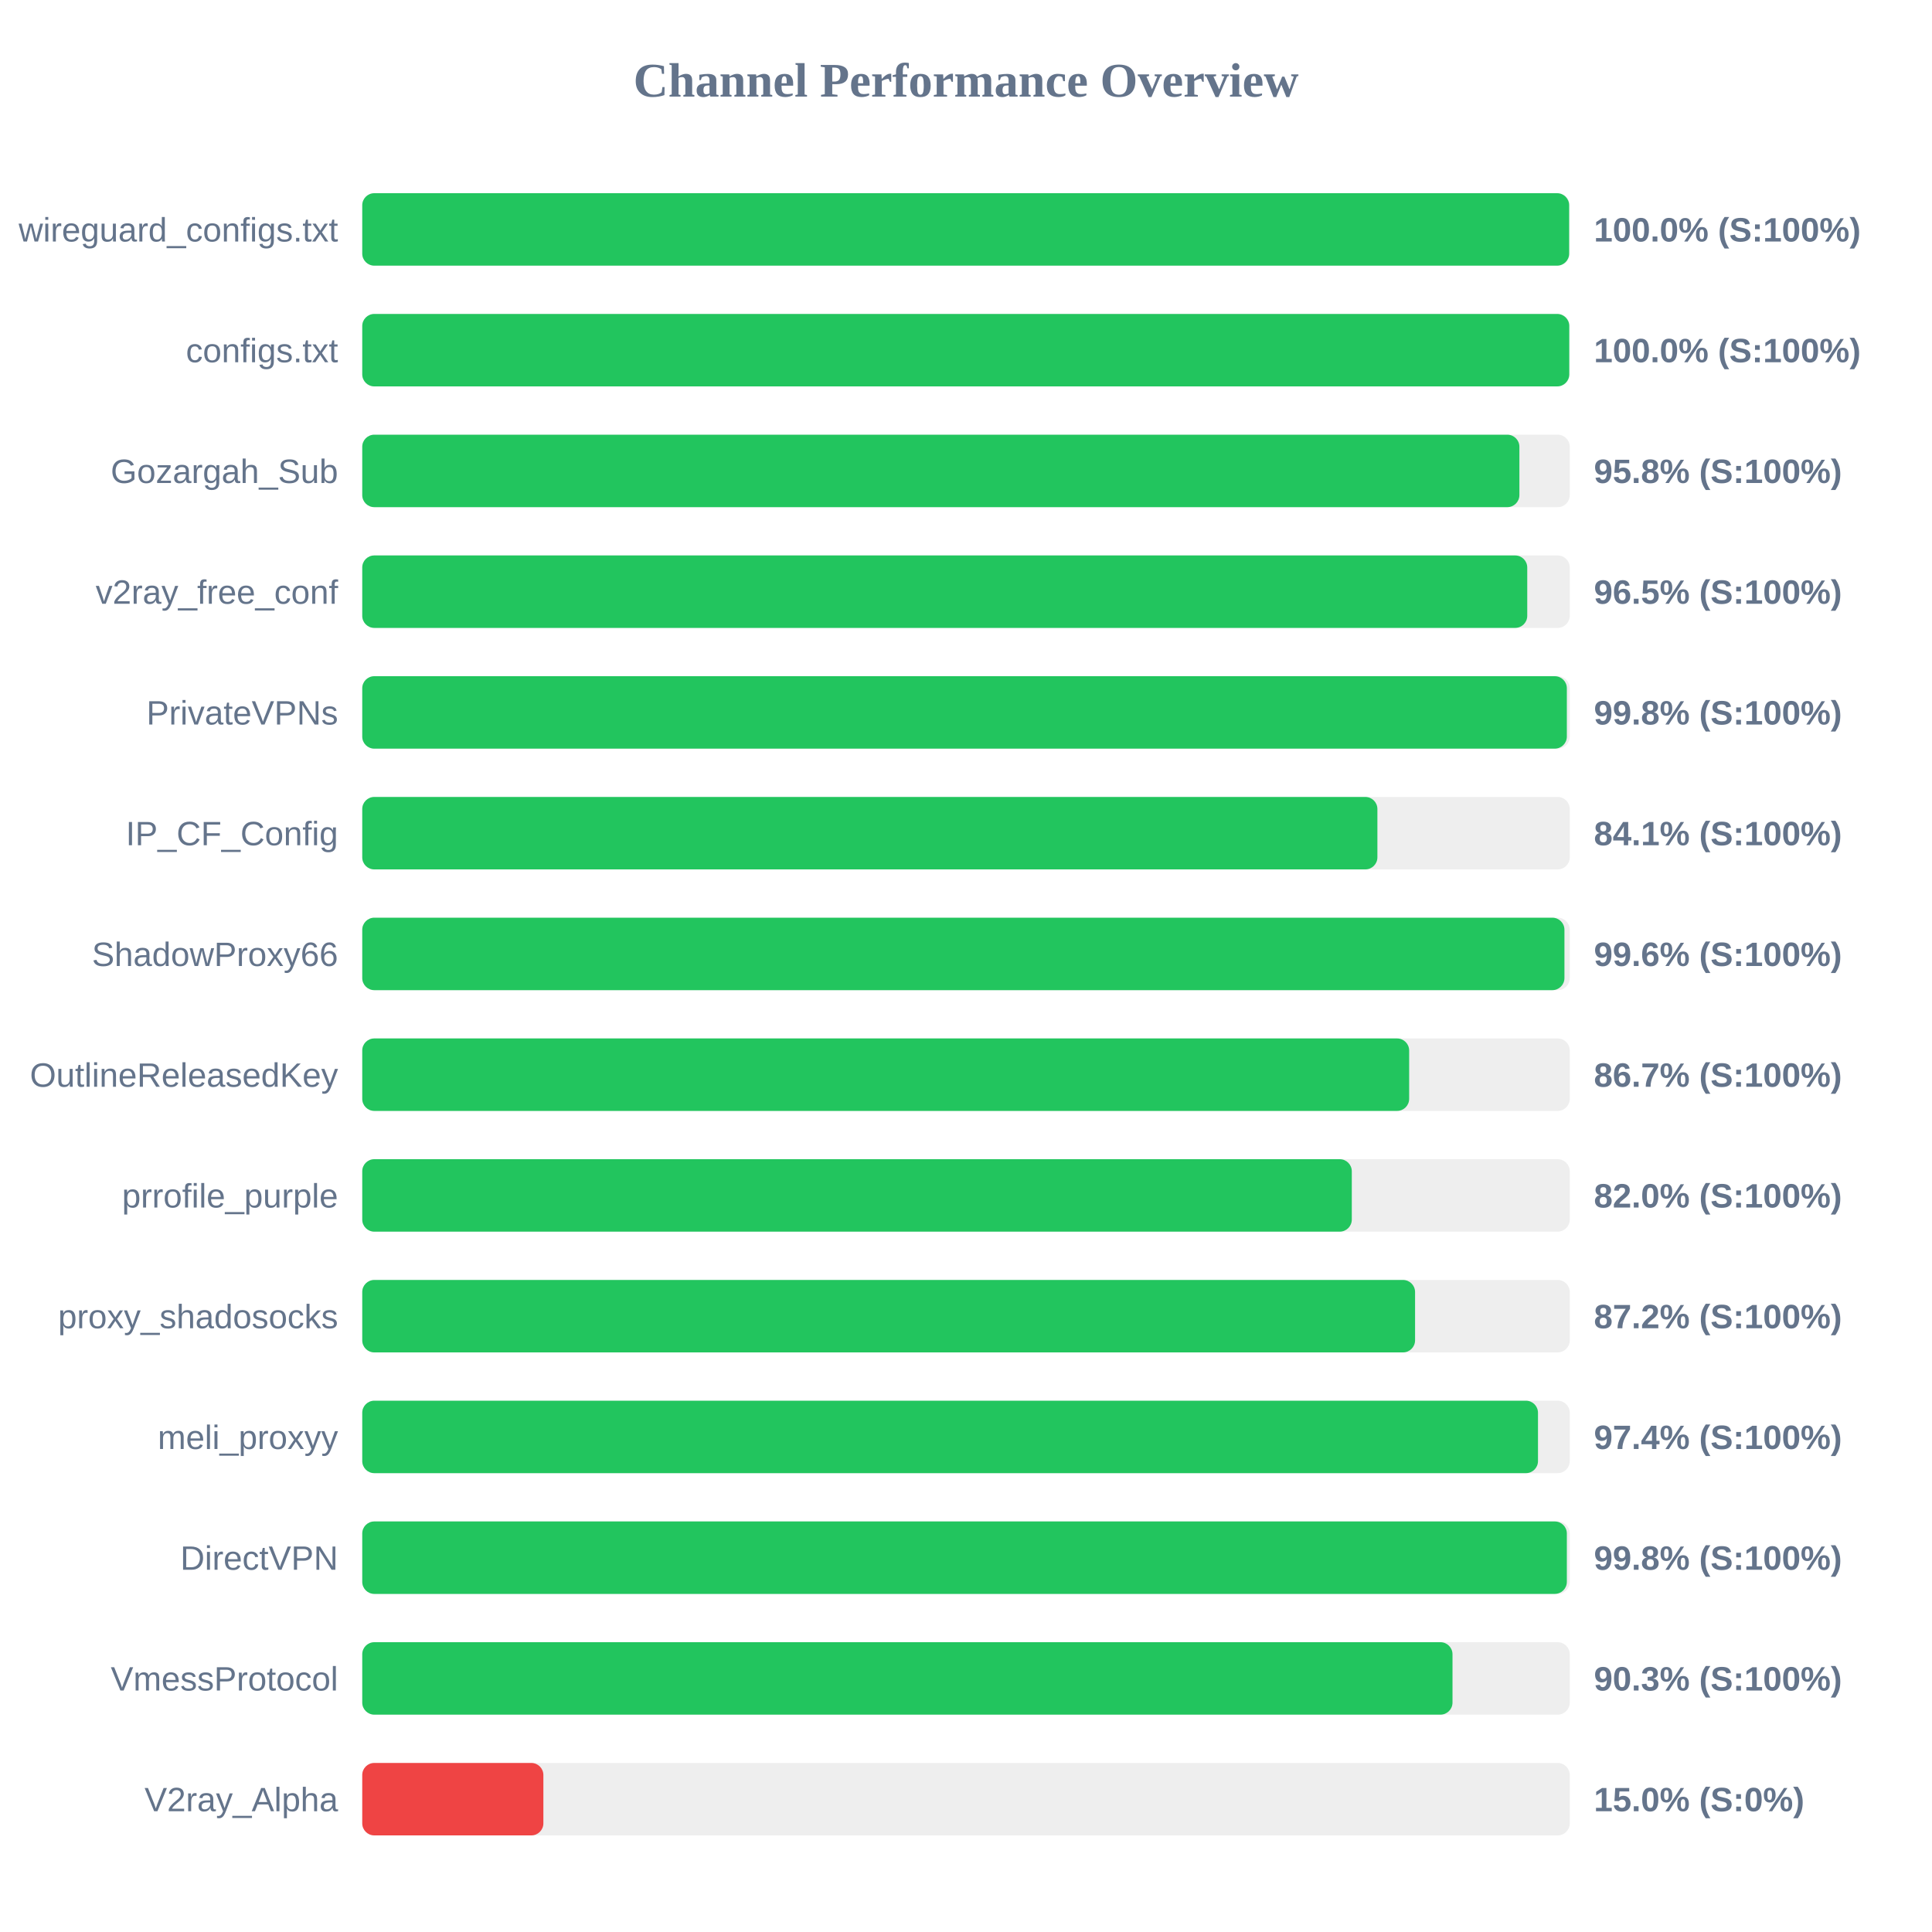
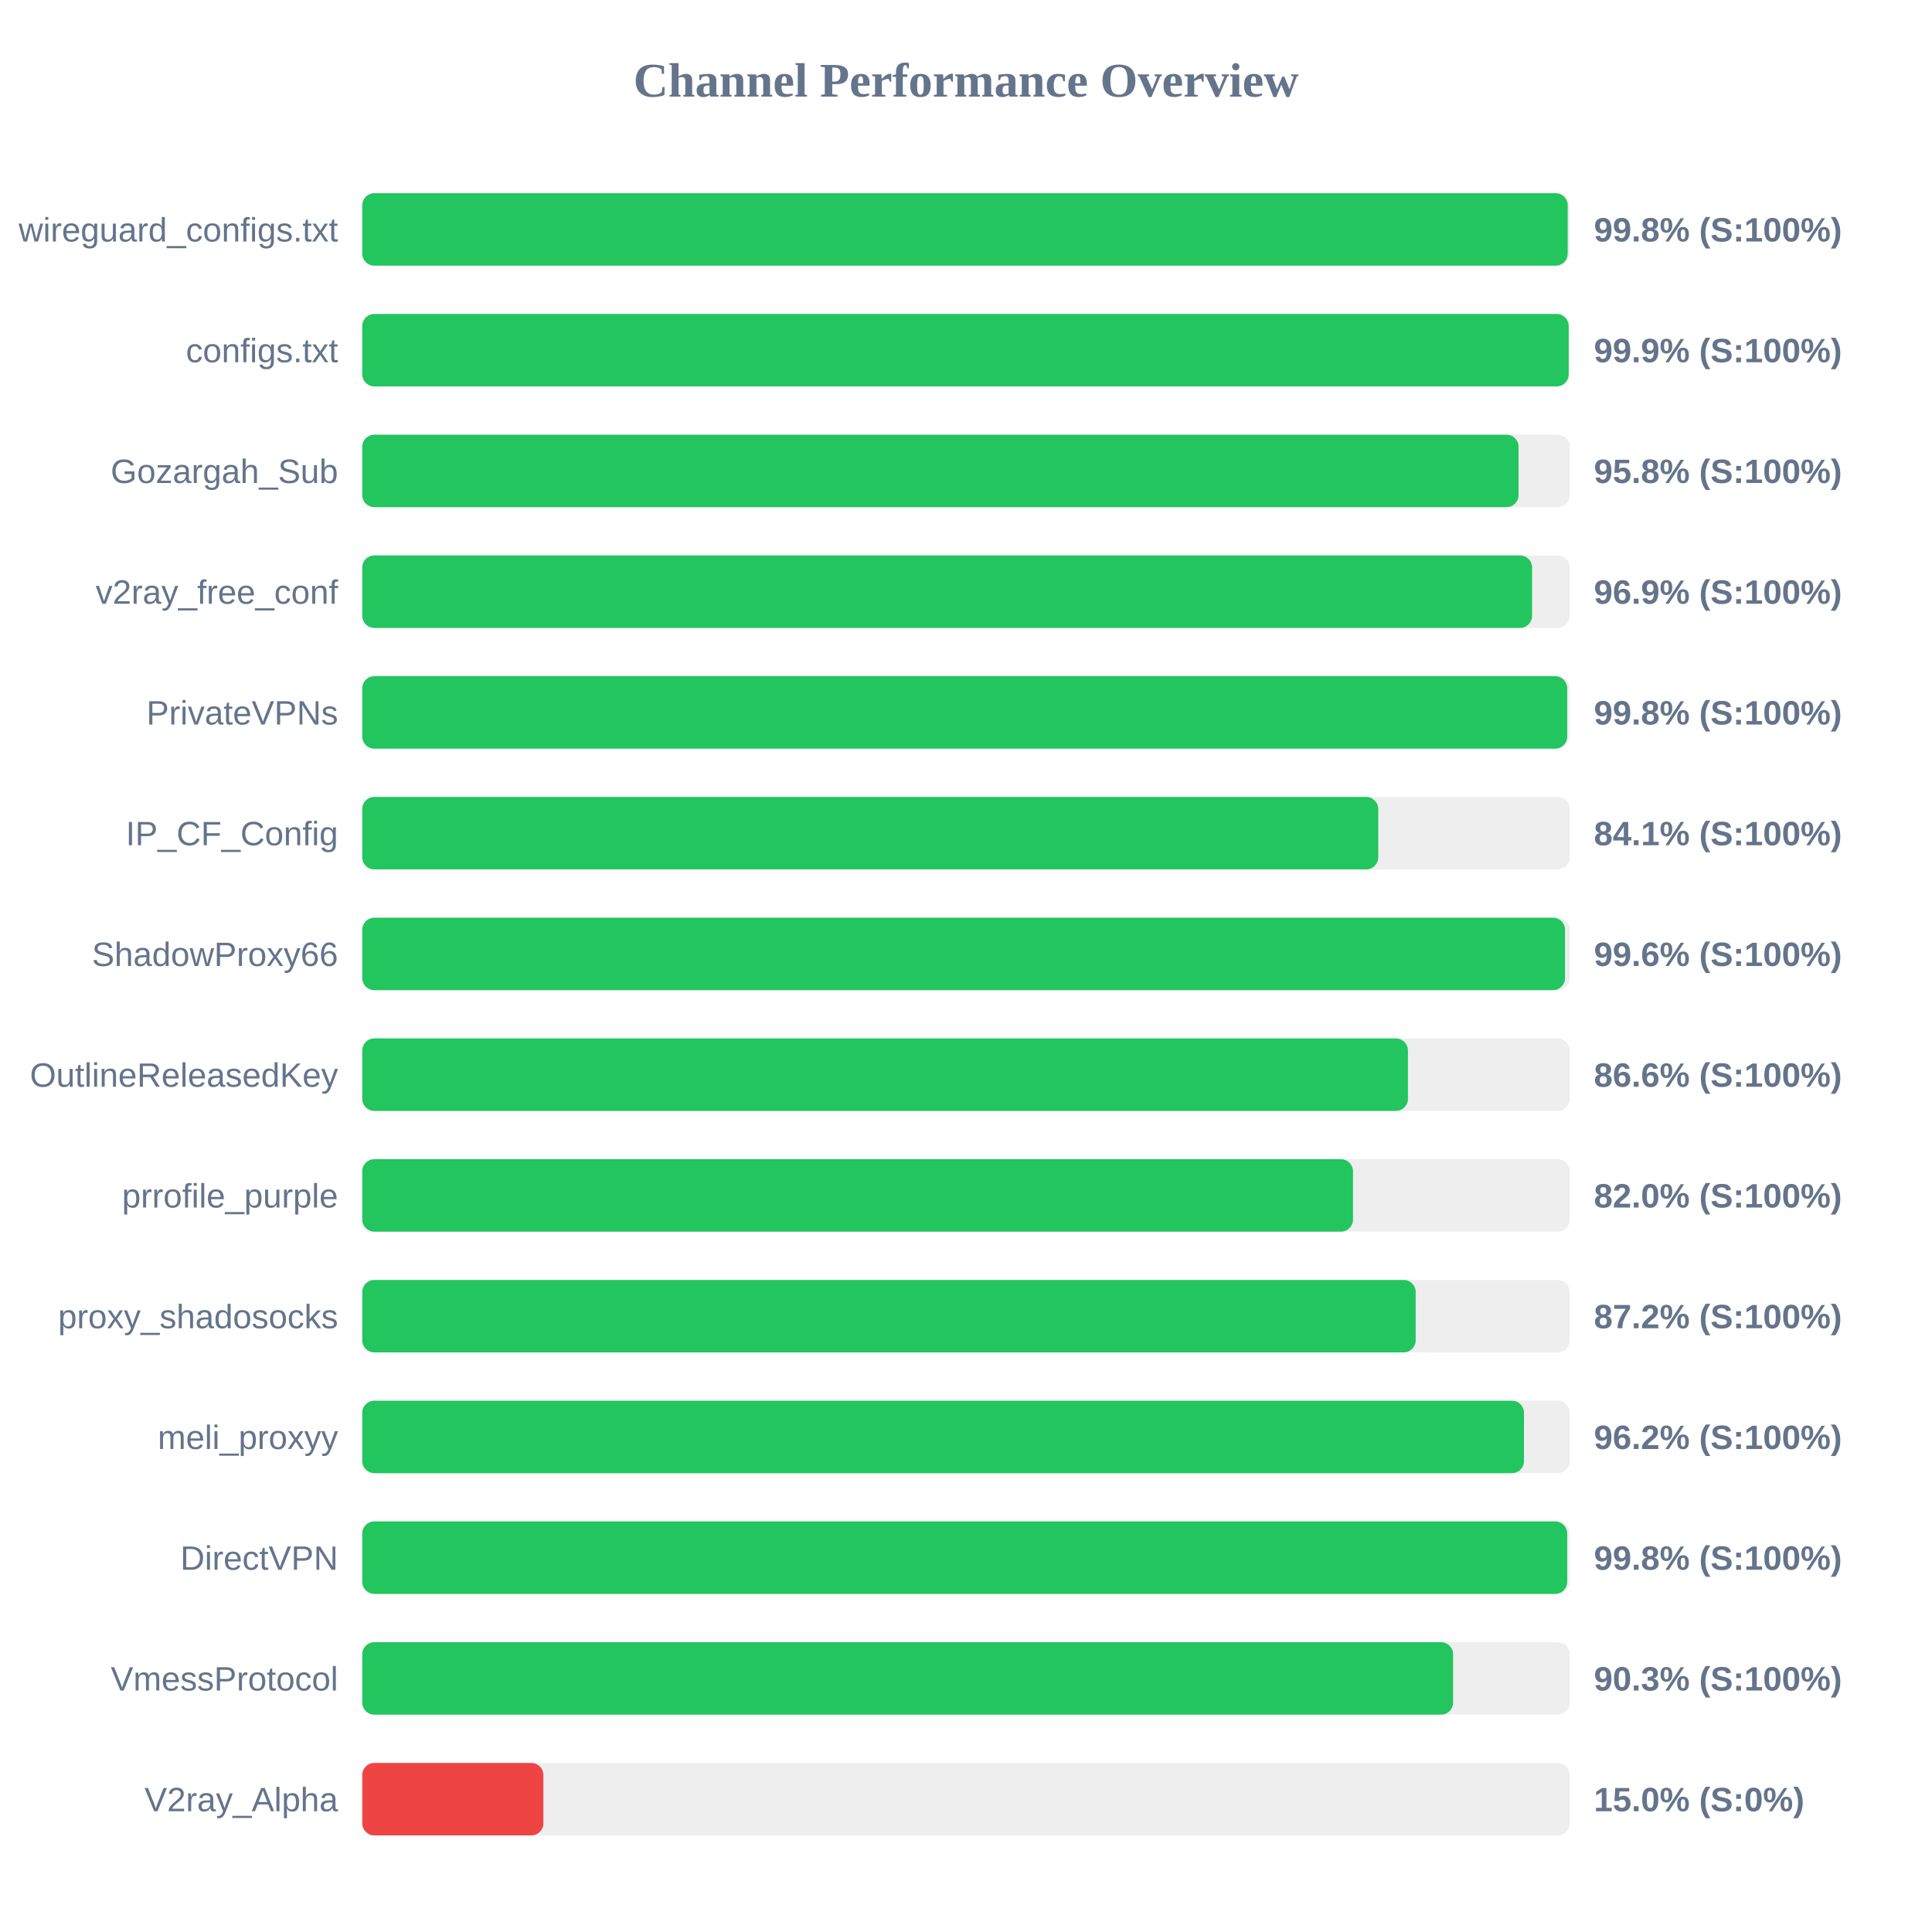
<svg xmlns="http://www.w3.org/2000/svg" width="800" height="800" version="1.1">
  <style>
        .row { font: 14px Arial; fill: #64748b; }
        .score { font: bold 14px Arial; fill: #64748b; }
    </style>
  <text x="400" y="40" text-anchor="middle" font-size="20px" font-weight="bold" fill="#64748b">Channel Performance Overview</text>
  <rect x="150" y="80" width="500" height="30" fill="#eee" rx="5" />
-   <rect x="150" y="80" width="499.75" height="30" fill="#22c55e" rx="5" />
+   <rect x="150" y="80" width="499.15" height="30" fill="#22c55e" rx="5" />
  <text x="140" y="100" text-anchor="end" class="row">wireguard_configs.txt</text>
-   <text x="660" y="100" text-anchor="start" class="score">100.0% (S:100%)</text>
+   <text x="660" y="100" text-anchor="start" class="score">99.8% (S:100%)</text>
  <rect x="150" y="130" width="500" height="30" fill="#eee" rx="5" />
-   <rect x="150" y="130" width="499.8" height="30" fill="#22c55e" rx="5" />
+   <rect x="150" y="130" width="499.55" height="30" fill="#22c55e" rx="5" />
  <text x="140" y="150" text-anchor="end" class="row">configs.txt</text>
-   <text x="660" y="150" text-anchor="start" class="score">100.0% (S:100%)</text>
+   <text x="660" y="150" text-anchor="start" class="score">99.9% (S:100%)</text>
  <rect x="150" y="180" width="500" height="30" fill="#eee" rx="5" />
-   <rect x="150" y="180" width="479.15" height="30" fill="#22c55e" rx="5" />
+   <rect x="150" y="180" width="478.8" height="30" fill="#22c55e" rx="5" />
  <text x="140" y="200" text-anchor="end" class="row">Gozargah_Sub</text>
  <text x="660" y="200" text-anchor="start" class="score">95.8% (S:100%)</text>
  <rect x="150" y="230" width="500" height="30" fill="#eee" rx="5" />
-   <rect x="150" y="230" width="482.4" height="30" fill="#22c55e" rx="5" />
+   <rect x="150" y="230" width="484.4" height="30" fill="#22c55e" rx="5" />
  <text x="140" y="250" text-anchor="end" class="row">v2ray_free_conf</text>
-   <text x="660" y="250" text-anchor="start" class="score">96.5% (S:100%)</text>
+   <text x="660" y="250" text-anchor="start" class="score">96.9% (S:100%)</text>
  <rect x="150" y="280" width="500" height="30" fill="#eee" rx="5" />
-   <rect x="150" y="280" width="498.8" height="30" fill="#22c55e" rx="5" />
+   <rect x="150" y="280" width="498.95" height="30" fill="#22c55e" rx="5" />
  <text x="140" y="300" text-anchor="end" class="row">PrivateVPNs</text>
  <text x="660" y="300" text-anchor="start" class="score">99.8% (S:100%)</text>
  <rect x="150" y="330" width="500" height="30" fill="#eee" rx="5" />
-   <rect x="150" y="330" width="420.35" height="30" fill="#22c55e" rx="5" />
+   <rect x="150" y="330" width="420.7" height="30" fill="#22c55e" rx="5" />
  <text x="140" y="350" text-anchor="end" class="row">IP_CF_Config</text>
  <text x="660" y="350" text-anchor="start" class="score">84.1% (S:100%)</text>
  <rect x="150" y="380" width="500" height="30" fill="#eee" rx="5" />
-   <rect x="150" y="380" width="497.8" height="30" fill="#22c55e" rx="5" />
+   <rect x="150" y="380" width="498.05" height="30" fill="#22c55e" rx="5" />
  <text x="140" y="400" text-anchor="end" class="row">ShadowProxy66</text>
  <text x="660" y="400" text-anchor="start" class="score">99.6% (S:100%)</text>
  <rect x="150" y="430" width="500" height="30" fill="#eee" rx="5" />
-   <rect x="150" y="430" width="433.5" height="30" fill="#22c55e" rx="5" />
+   <rect x="150" y="430" width="433.0" height="30" fill="#22c55e" rx="5" />
  <text x="140" y="450" text-anchor="end" class="row">OutlineReleasedKey</text>
-   <text x="660" y="450" text-anchor="start" class="score">86.7% (S:100%)</text>
+   <text x="660" y="450" text-anchor="start" class="score">86.6% (S:100%)</text>
  <rect x="150" y="480" width="500" height="30" fill="#eee" rx="5" />
-   <rect x="150" y="480" width="409.75" height="30" fill="#22c55e" rx="5" />
+   <rect x="150" y="480" width="410.25" height="30" fill="#22c55e" rx="5" />
  <text x="140" y="500" text-anchor="end" class="row">prrofile_purple</text>
  <text x="660" y="500" text-anchor="start" class="score">82.0% (S:100%)</text>
  <rect x="150" y="530" width="500" height="30" fill="#eee" rx="5" />
-   <rect x="150" y="530" width="435.95" height="30" fill="#22c55e" rx="5" />
+   <rect x="150" y="530" width="436.2" height="30" fill="#22c55e" rx="5" />
  <text x="140" y="550" text-anchor="end" class="row">proxy_shadosocks</text>
  <text x="660" y="550" text-anchor="start" class="score">87.2% (S:100%)</text>
  <rect x="150" y="580" width="500" height="30" fill="#eee" rx="5" />
-   <rect x="150" y="580" width="486.85" height="30" fill="#22c55e" rx="5" />
+   <rect x="150" y="580" width="481.05" height="30" fill="#22c55e" rx="5" />
  <text x="140" y="600" text-anchor="end" class="row">meli_proxyy</text>
-   <text x="660" y="600" text-anchor="start" class="score">97.4% (S:100%)</text>
+   <text x="660" y="600" text-anchor="start" class="score">96.2% (S:100%)</text>
  <rect x="150" y="630" width="500" height="30" fill="#eee" rx="5" />
-   <rect x="150" y="630" width="498.8" height="30" fill="#22c55e" rx="5" />
+   <rect x="150" y="630" width="498.95" height="30" fill="#22c55e" rx="5" />
  <text x="140" y="650" text-anchor="end" class="row">DirectVPN</text>
  <text x="660" y="650" text-anchor="start" class="score">99.8% (S:100%)</text>
  <rect x="150" y="680" width="500" height="30" fill="#eee" rx="5" />
-   <rect x="150" y="680" width="451.45" height="30" fill="#22c55e" rx="5" />
+   <rect x="150" y="680" width="451.7" height="30" fill="#22c55e" rx="5" />
  <text x="140" y="700" text-anchor="end" class="row">VmessProtocol</text>
  <text x="660" y="700" text-anchor="start" class="score">90.3% (S:100%)</text>
  <rect x="150" y="730" width="500" height="30" fill="#eee" rx="5" />
  <rect x="150" y="730" width="75.0" height="30" fill="#ef4444" rx="5" />
  <text x="140" y="750" text-anchor="end" class="row">V2ray_Alpha</text>
  <text x="660" y="750" text-anchor="start" class="score">15.0% (S:0%)</text>
</svg>
